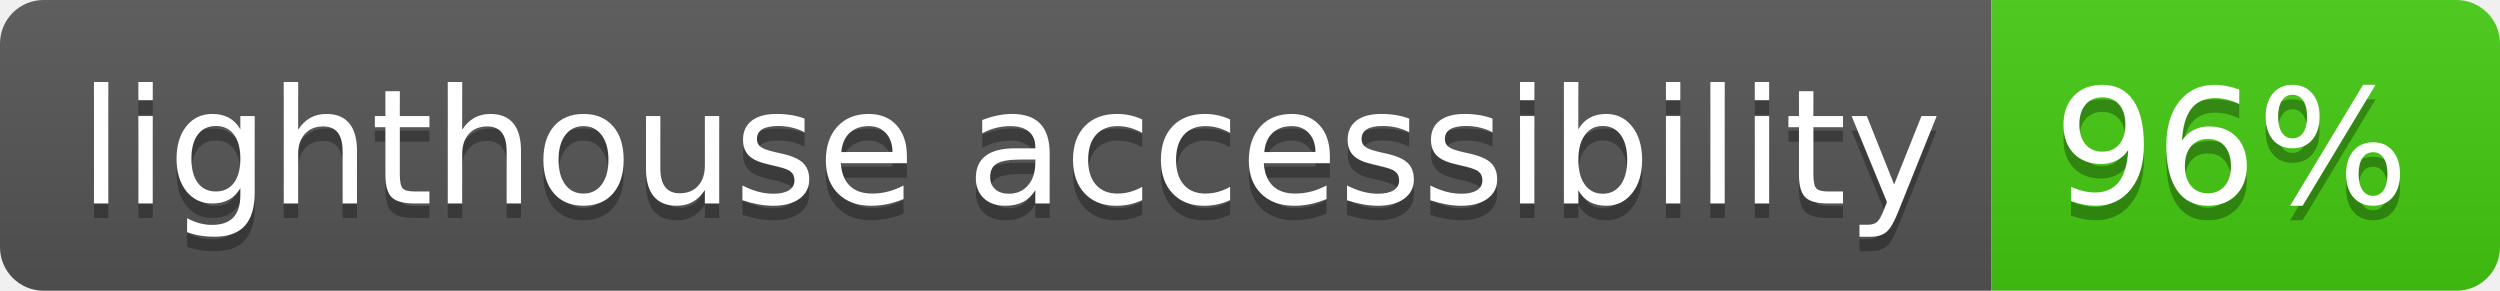
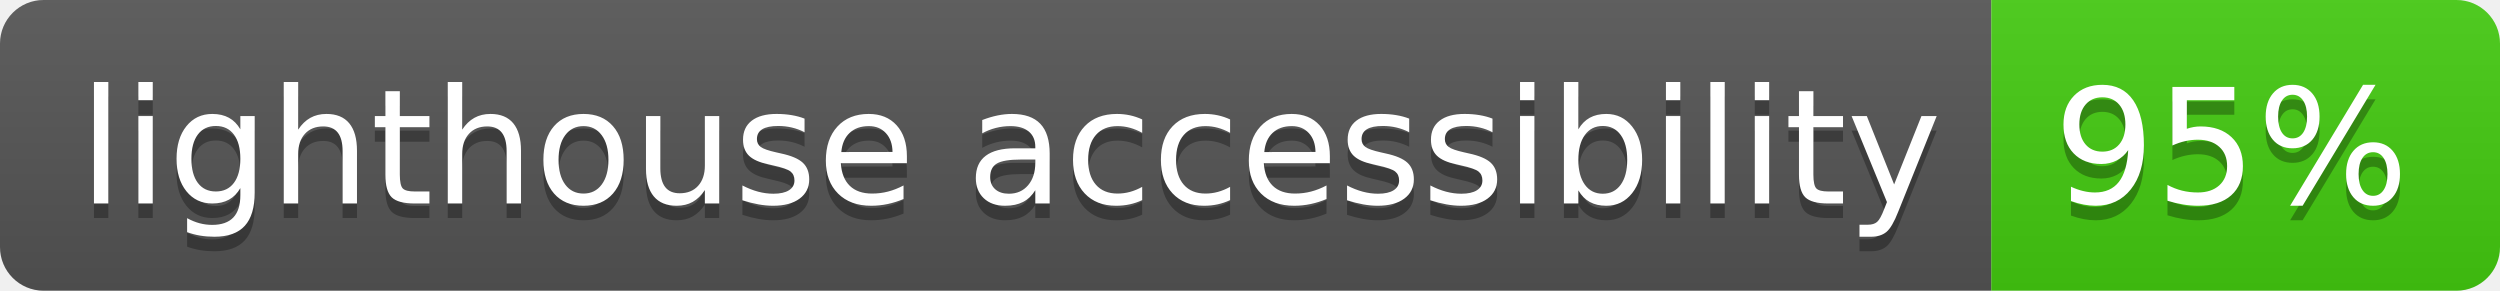
- <svg xmlns="http://www.w3.org/2000/svg" width="172" height="20" role="img" aria-label="lighthouse accessibility: 96%">
+ <svg xmlns="http://www.w3.org/2000/svg" width="172" height="20" role="img" aria-label="lighthouse accessibility: 95%">
  <linearGradient id="s" x2="0" y2="100%">
    <stop offset="0" stop-color="#bbb" stop-opacity=".1" />
    <stop offset="1" stop-opacity=".1" />
  </linearGradient>
  <clipPath id="r">
    <rect width="172" height="20" rx="3" fill="#fff" />
  </clipPath>
  <g clip-path="url(#r)">
    <rect width="137" height="20" fill="#555" />
    <rect x="137" width="35" height="20" fill="#4c1" />
    <rect width="172" height="20" fill="url(#s)" />
  </g>
  <g fill="#fff" text-anchor="middle" font-family="Verdana,Geneva,DejaVu Sans,sans-serif" text-rendering="geometricPrecision" font-size="110">
    <text aria-hidden="true" x="695" y="150" fill="#010101" fill-opacity=".3" transform="scale(.1)" textLength="1270">lighthouse accessibility</text>
    <text x="695" y="140" transform="scale(.1)" fill="#fff" textLength="1270">lighthouse accessibility</text>
-     <text aria-hidden="true" x="1535" y="150" fill="#010101" fill-opacity=".3" transform="scale(.1)" textLength="250">96%</text>
-     <text x="1535" y="140" transform="scale(.1)" fill="#fff" textLength="250">96%</text>
+     <text aria-hidden="true" x="1535" y="150" fill="#010101" fill-opacity=".3" transform="scale(.1)" textLength="250">95%</text>
+     <text x="1535" y="140" transform="scale(.1)" fill="#fff" textLength="250">95%</text>
  </g>
</svg>
